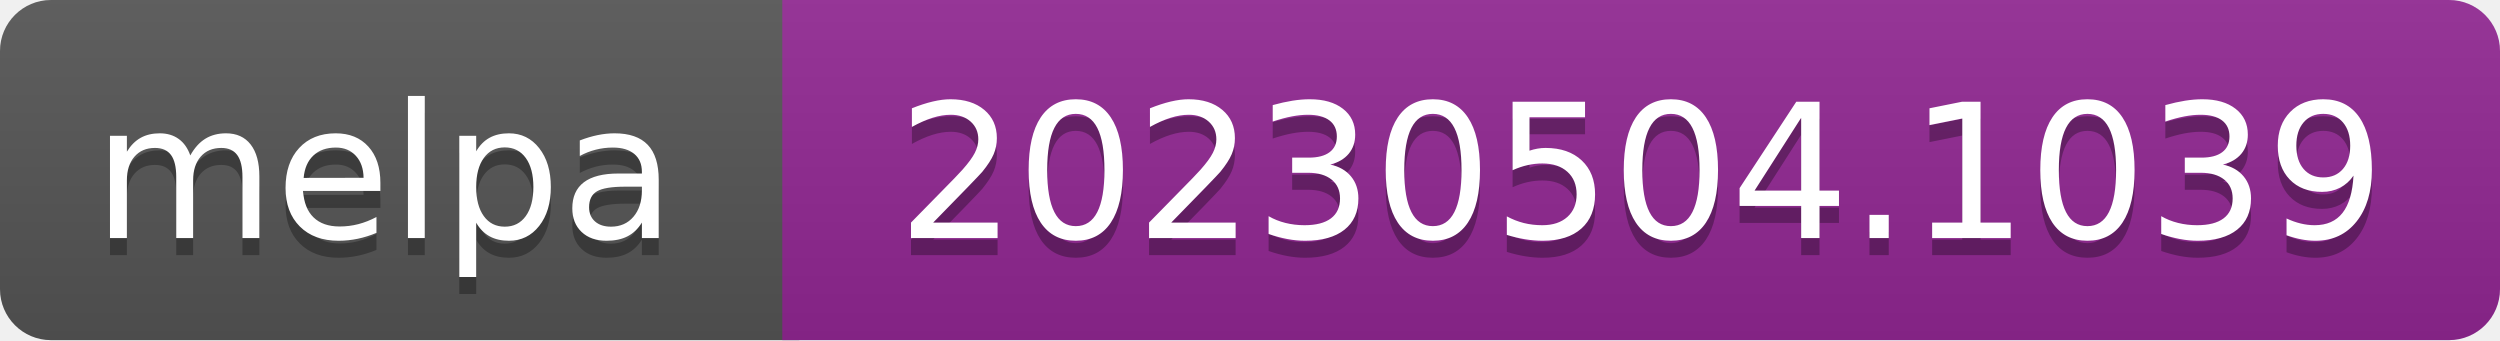
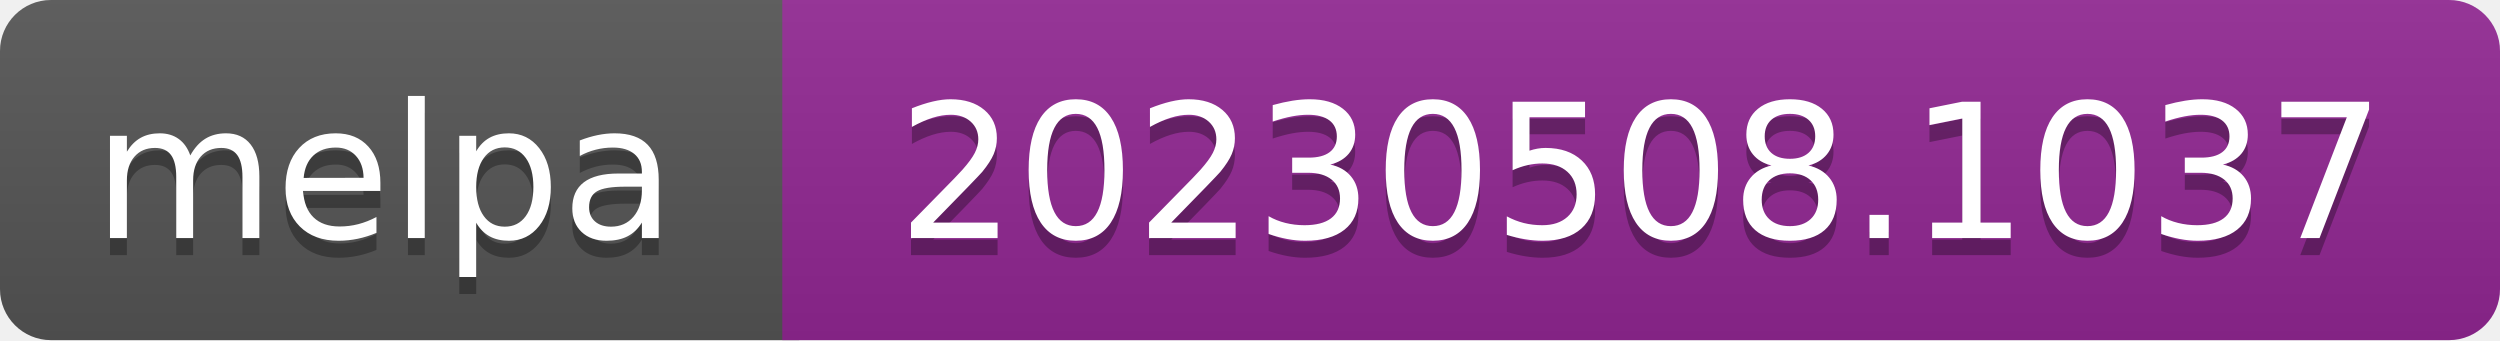
- <svg xmlns="http://www.w3.org/2000/svg" width="147" height="20" role="img" aria-label="melpa: 20230504.1039">
+ <svg xmlns="http://www.w3.org/2000/svg" width="147" height="20" role="img" aria-label="melpa: 20230508.1037">
  <linearGradient id="s" x2="0" y2="100%">
    <stop offset="0" stop-color="#bbb" stop-opacity=".1" />
    <stop offset="1" stop-opacity=".1" />
  </linearGradient>
  <clipPath id="r">
    <rect width="147" height="20" rx="3" fill="#fff" />
  </clipPath>
  <g clip-path="url(#r)">
    <rect width="47" height="20" fill="#555" />
    <rect x="46" width="147" height="20" fill="#922793" />
    <rect width="147" height="20" fill="url(#s)" />
  </g>
  <g fill="#fff" text-anchor="middle" font-family="Verdana,Geneva,DejaVu Sans,sans-serif" font-size="110" text-rendering="geometricPrecision">
    <text aria-hidden="true" x="226" y="150" fill="#010101" fill-opacity=".3" transform="scale(.1)" textLength="343">melpa</text>
    <text x="226" y="140" transform="scale(.1)" fill="#fff" textLength="343">melpa</text>
-     <text aria-hidden="true" x="965" y="150" fill="#010101" fill-opacity=".3" transform="scale(.1)" textLength="875">20230504.1039</text>
-     <text x="965" y="140" transform="scale(.1)" fill="#fff" textLength="875">20230504.1039</text>
+     <text aria-hidden="true" x="965" y="150" fill="#010101" fill-opacity=".3" transform="scale(.1)" textLength="875">20230508.1037</text>
+     <text x="965" y="140" transform="scale(.1)" fill="#fff" textLength="875">20230508.1037</text>
  </g>
</svg>
